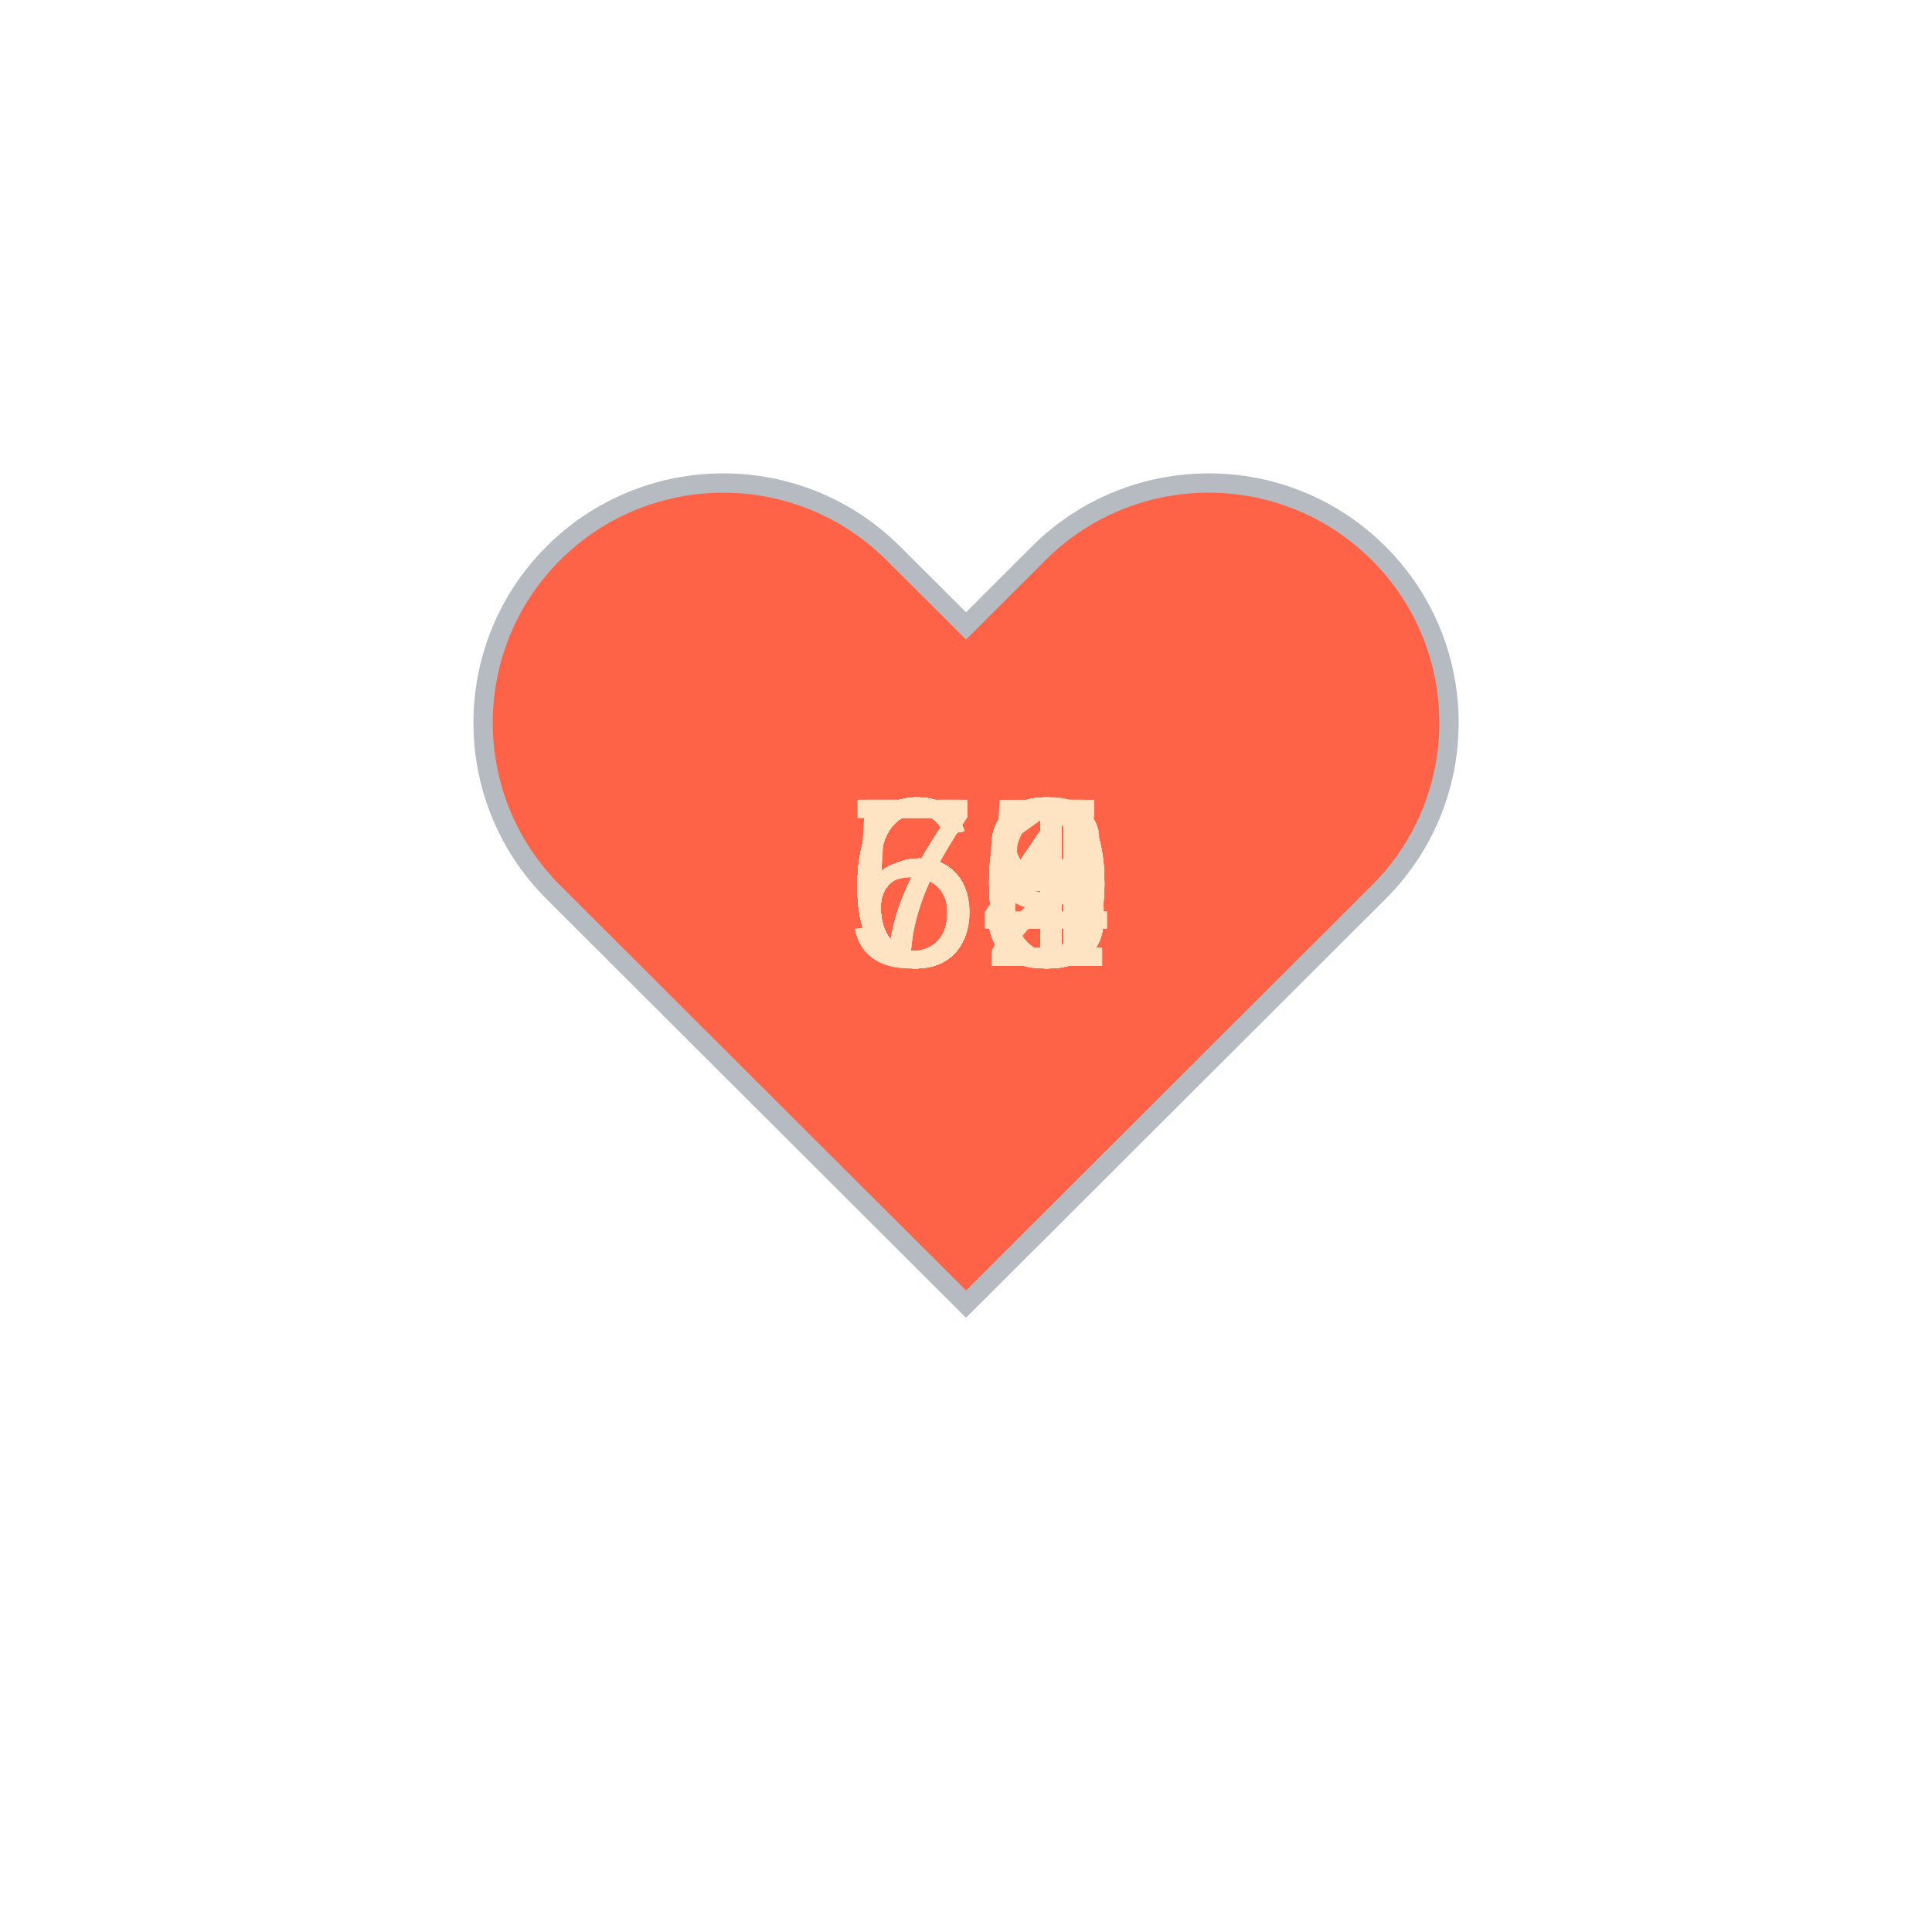
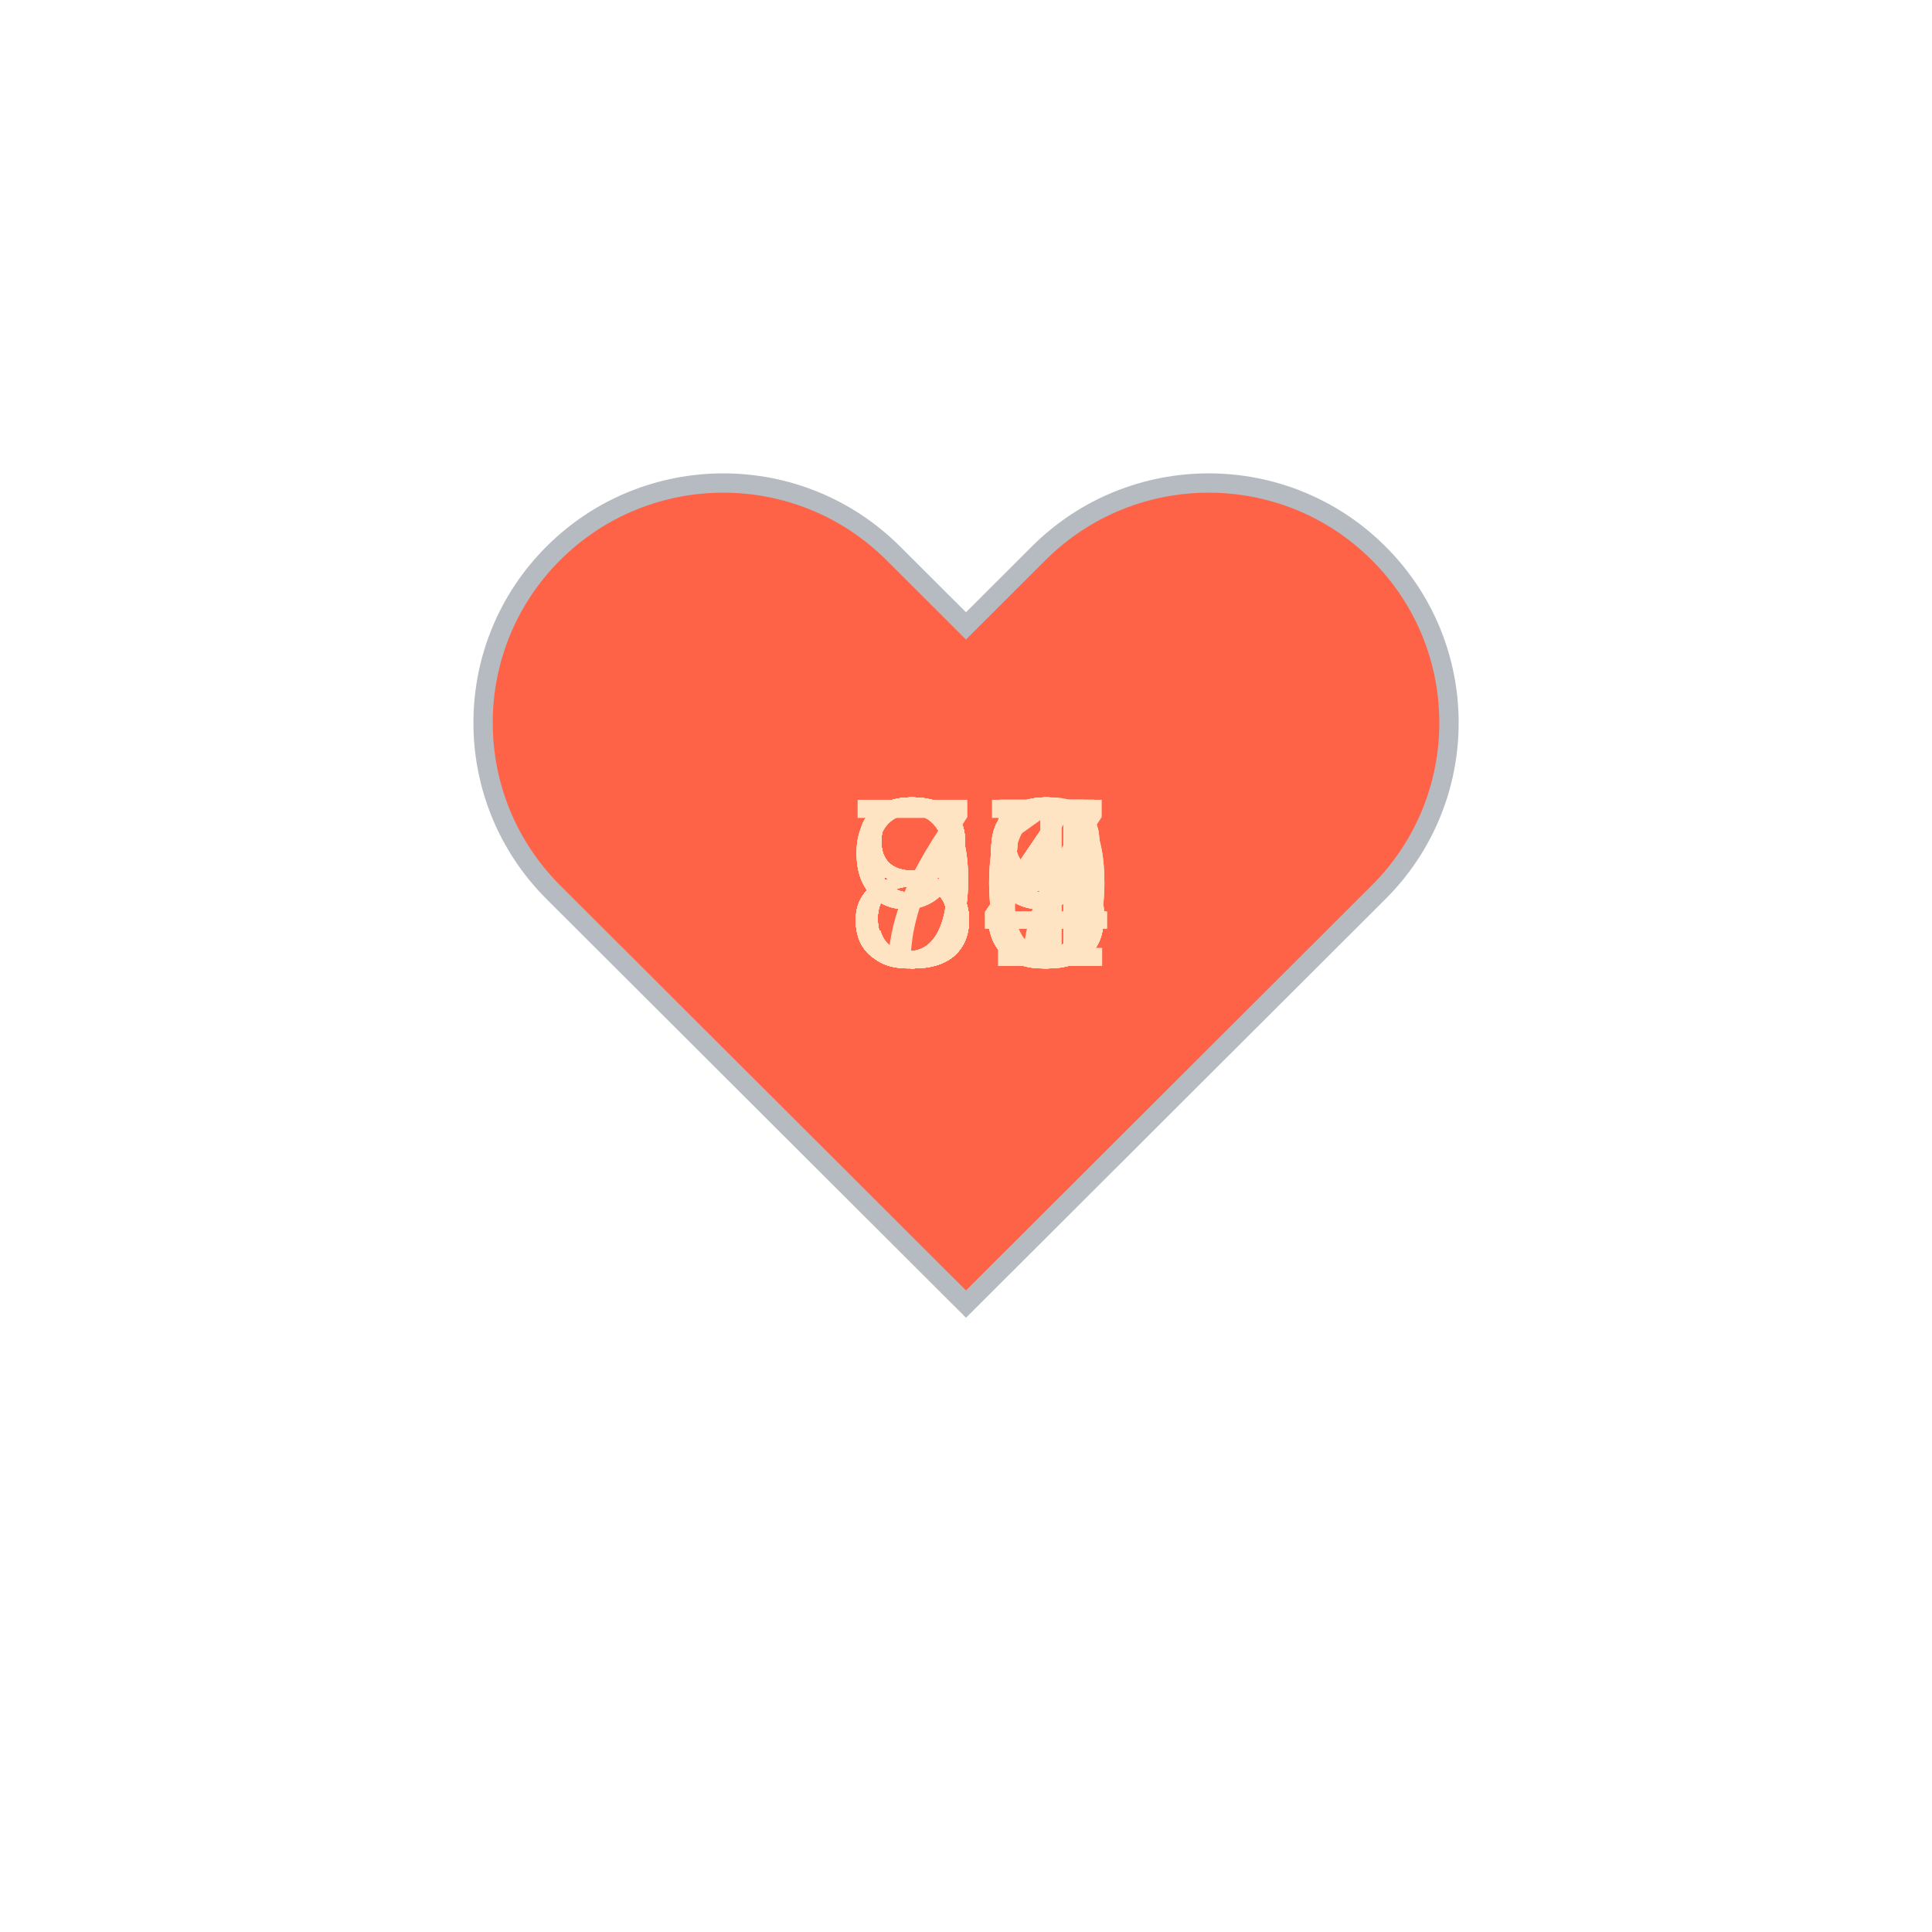
<svg xmlns="http://www.w3.org/2000/svg" baseProfile="full" height="150" version="1.1" viewBox="0,0,200,200" width="150">
  <defs />
  <g transform="translate(100 100)">
    <path d="M92.71,7.27L92.71,7.27c-9.71-9.69-25.46-9.69-35.18,0L50,14.79l-7.54-7.52C32.75-2.42,17-2.42,7.29,7.27v0 c-9.71,9.69-9.71,25.41,0,35.1L50,85l42.71-42.63C102.43,32.68,102.43,16.96,92.71,7.27z" fill="tomato" stroke="#B6BBC1" stroke-width="2" transform="translate(-50 -50)" />
    <animateTransform additive="sum" attributeName="transform" dur="1.2s" repeatCount="indefinite" type="scale" values="1; 1.5; 1.25; 1.5; 1.5; 1;" />
-     <text fill="bisque" style="font-size:25px; font-family:Arial" transform="translate(-12.5 0)">60<animate attributeName="visibility" dur="36.0s" keyTimes="0;0.03;0.07;0.1;0.13;0.17;0.2;0.23;0.27;0.3;0.33;0.37;0.4;0.43;0.47;0.5;0.53;0.57;0.6;0.63;0.67;0.7;0.73;0.77;0.8;0.83;0.87;0.9;0.93;0.97;1.0" repeatCount="indefinite" values="visible;hidden;hidden;hidden;hidden;hidden;hidden;hidden;hidden;hidden;hidden;hidden;hidden;hidden;hidden;hidden;hidden;hidden;hidden;hidden;hidden;hidden;hidden;hidden;hidden;hidden;hidden;hidden;hidden;hidden;hidden" />
+     <text fill="bisque" style="font-size:25px; font-family:Arial" transform="translate(-12.5 0)">88<animate attributeName="visibility" dur="36.0s" keyTimes="0;0.03;0.07;0.1;0.13;0.17;0.2;0.23;0.27;0.3;0.33;0.37;0.4;0.43;0.47;0.5;0.53;0.57;0.6;0.63;0.67;0.7;0.73;0.77;0.8;0.83;0.87;0.9;0.93;0.97;1.0" repeatCount="indefinite" values="visible;hidden;hidden;hidden;hidden;hidden;hidden;hidden;hidden;hidden;hidden;hidden;hidden;hidden;hidden;hidden;hidden;hidden;hidden;hidden;hidden;hidden;hidden;hidden;hidden;hidden;hidden;hidden;hidden;hidden;hidden" />
    </text>
-     <text fill="bisque" style="font-size:25px; font-family:Arial" transform="translate(-12.5 0)">60<animate attributeName="visibility" dur="36.0s" keyTimes="0;0.03;0.07;0.1;0.13;0.17;0.2;0.23;0.27;0.3;0.33;0.37;0.4;0.43;0.47;0.5;0.53;0.57;0.6;0.63;0.67;0.7;0.73;0.77;0.8;0.83;0.87;0.9;0.93;0.97;1.0" repeatCount="indefinite" values="hidden;visible;hidden;hidden;hidden;hidden;hidden;hidden;hidden;hidden;hidden;hidden;hidden;hidden;hidden;hidden;hidden;hidden;hidden;hidden;hidden;hidden;hidden;hidden;hidden;hidden;hidden;hidden;hidden;hidden;hidden" />
+     <text fill="bisque" style="font-size:25px; font-family:Arial" transform="translate(-12.5 0)">83<animate attributeName="visibility" dur="36.0s" keyTimes="0;0.03;0.07;0.1;0.13;0.17;0.2;0.23;0.27;0.3;0.33;0.37;0.4;0.43;0.47;0.5;0.53;0.57;0.6;0.63;0.67;0.7;0.73;0.77;0.8;0.83;0.87;0.9;0.93;0.97;1.0" repeatCount="indefinite" values="hidden;visible;hidden;hidden;hidden;hidden;hidden;hidden;hidden;hidden;hidden;hidden;hidden;hidden;hidden;hidden;hidden;hidden;hidden;hidden;hidden;hidden;hidden;hidden;hidden;hidden;hidden;hidden;hidden;hidden;hidden" />
    </text>
-     <text fill="bisque" style="font-size:25px; font-family:Arial" transform="translate(-12.5 0)">60<animate attributeName="visibility" dur="36.0s" keyTimes="0;0.03;0.07;0.1;0.13;0.17;0.2;0.23;0.27;0.3;0.33;0.37;0.4;0.43;0.47;0.5;0.53;0.57;0.6;0.63;0.67;0.7;0.73;0.77;0.8;0.83;0.87;0.9;0.93;0.97;1.0" repeatCount="indefinite" values="hidden;hidden;visible;hidden;hidden;hidden;hidden;hidden;hidden;hidden;hidden;hidden;hidden;hidden;hidden;hidden;hidden;hidden;hidden;hidden;hidden;hidden;hidden;hidden;hidden;hidden;hidden;hidden;hidden;hidden;hidden" />
+     <text fill="bisque" style="font-size:25px; font-family:Arial" transform="translate(-12.5 0)">95<animate attributeName="visibility" dur="36.0s" keyTimes="0;0.03;0.07;0.1;0.13;0.17;0.2;0.23;0.27;0.3;0.33;0.37;0.4;0.43;0.47;0.5;0.53;0.57;0.6;0.63;0.67;0.7;0.73;0.77;0.8;0.83;0.87;0.9;0.93;0.97;1.0" repeatCount="indefinite" values="hidden;hidden;visible;hidden;hidden;hidden;hidden;hidden;hidden;hidden;hidden;hidden;hidden;hidden;hidden;hidden;hidden;hidden;hidden;hidden;hidden;hidden;hidden;hidden;hidden;hidden;hidden;hidden;hidden;hidden;hidden" />
    </text>
-     <text fill="bisque" style="font-size:25px; font-family:Arial" transform="translate(-12.5 0)">63<animate attributeName="visibility" dur="36.0s" keyTimes="0;0.03;0.07;0.1;0.13;0.17;0.2;0.23;0.27;0.3;0.33;0.37;0.4;0.43;0.47;0.5;0.53;0.57;0.6;0.63;0.67;0.7;0.73;0.77;0.8;0.83;0.87;0.9;0.93;0.97;1.0" repeatCount="indefinite" values="hidden;hidden;hidden;visible;hidden;hidden;hidden;hidden;hidden;hidden;hidden;hidden;hidden;hidden;hidden;hidden;hidden;hidden;hidden;hidden;hidden;hidden;hidden;hidden;hidden;hidden;hidden;hidden;hidden;hidden;hidden" />
+     <text fill="bisque" style="font-size:25px; font-family:Arial" transform="translate(-12.5 0)">88<animate attributeName="visibility" dur="36.0s" keyTimes="0;0.03;0.07;0.1;0.13;0.17;0.2;0.23;0.27;0.3;0.33;0.37;0.4;0.43;0.47;0.5;0.53;0.57;0.6;0.63;0.67;0.7;0.73;0.77;0.8;0.83;0.87;0.9;0.93;0.97;1.0" repeatCount="indefinite" values="hidden;hidden;hidden;visible;hidden;hidden;hidden;hidden;hidden;hidden;hidden;hidden;hidden;hidden;hidden;hidden;hidden;hidden;hidden;hidden;hidden;hidden;hidden;hidden;hidden;hidden;hidden;hidden;hidden;hidden;hidden" />
    </text>
-     <text fill="bisque" style="font-size:25px; font-family:Arial" transform="translate(-12.5 0)">60<animate attributeName="visibility" dur="36.0s" keyTimes="0;0.03;0.07;0.1;0.13;0.17;0.2;0.23;0.27;0.3;0.33;0.37;0.4;0.43;0.47;0.5;0.53;0.57;0.6;0.63;0.67;0.7;0.73;0.77;0.8;0.83;0.87;0.9;0.93;0.97;1.0" repeatCount="indefinite" values="hidden;hidden;hidden;hidden;visible;hidden;hidden;hidden;hidden;hidden;hidden;hidden;hidden;hidden;hidden;hidden;hidden;hidden;hidden;hidden;hidden;hidden;hidden;hidden;hidden;hidden;hidden;hidden;hidden;hidden;hidden" />
+     <text fill="bisque" style="font-size:25px; font-family:Arial" transform="translate(-12.5 0)">90<animate attributeName="visibility" dur="36.0s" keyTimes="0;0.03;0.07;0.1;0.13;0.17;0.2;0.23;0.27;0.3;0.33;0.37;0.4;0.43;0.47;0.5;0.53;0.57;0.6;0.63;0.67;0.7;0.73;0.77;0.8;0.83;0.87;0.9;0.93;0.97;1.0" repeatCount="indefinite" values="hidden;hidden;hidden;hidden;visible;hidden;hidden;hidden;hidden;hidden;hidden;hidden;hidden;hidden;hidden;hidden;hidden;hidden;hidden;hidden;hidden;hidden;hidden;hidden;hidden;hidden;hidden;hidden;hidden;hidden;hidden" />
    </text>
-     <text fill="bisque" style="font-size:25px; font-family:Arial" transform="translate(-12.5 0)">61<animate attributeName="visibility" dur="36.0s" keyTimes="0;0.03;0.07;0.1;0.13;0.17;0.2;0.23;0.27;0.3;0.33;0.37;0.4;0.43;0.47;0.5;0.53;0.57;0.6;0.63;0.67;0.7;0.73;0.77;0.8;0.83;0.87;0.9;0.93;0.97;1.0" repeatCount="indefinite" values="hidden;hidden;hidden;hidden;hidden;visible;hidden;hidden;hidden;hidden;hidden;hidden;hidden;hidden;hidden;hidden;hidden;hidden;hidden;hidden;hidden;hidden;hidden;hidden;hidden;hidden;hidden;hidden;hidden;hidden;hidden" />
+     <text fill="bisque" style="font-size:25px; font-family:Arial" transform="translate(-12.5 0)">89<animate attributeName="visibility" dur="36.0s" keyTimes="0;0.03;0.07;0.1;0.13;0.17;0.2;0.23;0.27;0.3;0.33;0.37;0.4;0.43;0.47;0.5;0.53;0.57;0.6;0.63;0.67;0.7;0.73;0.77;0.8;0.83;0.87;0.9;0.93;0.97;1.0" repeatCount="indefinite" values="hidden;hidden;hidden;hidden;hidden;visible;hidden;hidden;hidden;hidden;hidden;hidden;hidden;hidden;hidden;hidden;hidden;hidden;hidden;hidden;hidden;hidden;hidden;hidden;hidden;hidden;hidden;hidden;hidden;hidden;hidden" />
    </text>
-     <text fill="bisque" style="font-size:25px; font-family:Arial" transform="translate(-12.5 0)">64<animate attributeName="visibility" dur="36.0s" keyTimes="0;0.03;0.07;0.1;0.13;0.17;0.2;0.23;0.27;0.3;0.33;0.37;0.4;0.43;0.47;0.5;0.53;0.57;0.6;0.63;0.67;0.7;0.73;0.77;0.8;0.83;0.87;0.9;0.93;0.97;1.0" repeatCount="indefinite" values="hidden;hidden;hidden;hidden;hidden;hidden;visible;hidden;hidden;hidden;hidden;hidden;hidden;hidden;hidden;hidden;hidden;hidden;hidden;hidden;hidden;hidden;hidden;hidden;hidden;hidden;hidden;hidden;hidden;hidden;hidden" />
+     <text fill="bisque" style="font-size:25px; font-family:Arial" transform="translate(-12.5 0)">93<animate attributeName="visibility" dur="36.0s" keyTimes="0;0.03;0.07;0.1;0.13;0.17;0.2;0.23;0.27;0.3;0.33;0.37;0.4;0.43;0.47;0.5;0.53;0.57;0.6;0.63;0.67;0.7;0.73;0.77;0.8;0.83;0.87;0.9;0.93;0.97;1.0" repeatCount="indefinite" values="hidden;hidden;hidden;hidden;hidden;hidden;visible;hidden;hidden;hidden;hidden;hidden;hidden;hidden;hidden;hidden;hidden;hidden;hidden;hidden;hidden;hidden;hidden;hidden;hidden;hidden;hidden;hidden;hidden;hidden;hidden" />
    </text>
-     <text fill="bisque" style="font-size:25px; font-family:Arial" transform="translate(-12.5 0)">63<animate attributeName="visibility" dur="36.0s" keyTimes="0;0.03;0.07;0.1;0.13;0.17;0.2;0.23;0.27;0.3;0.33;0.37;0.4;0.43;0.47;0.5;0.53;0.57;0.6;0.63;0.67;0.7;0.73;0.77;0.8;0.83;0.87;0.9;0.93;0.97;1.0" repeatCount="indefinite" values="hidden;hidden;hidden;hidden;hidden;hidden;hidden;visible;hidden;hidden;hidden;hidden;hidden;hidden;hidden;hidden;hidden;hidden;hidden;hidden;hidden;hidden;hidden;hidden;hidden;hidden;hidden;hidden;hidden;hidden;hidden" />
+     <text fill="bisque" style="font-size:25px; font-family:Arial" transform="translate(-12.5 0)">93<animate attributeName="visibility" dur="36.0s" keyTimes="0;0.03;0.07;0.1;0.13;0.17;0.2;0.23;0.27;0.3;0.33;0.37;0.4;0.43;0.47;0.5;0.53;0.57;0.6;0.63;0.67;0.7;0.73;0.77;0.8;0.83;0.87;0.9;0.93;0.97;1.0" repeatCount="indefinite" values="hidden;hidden;hidden;hidden;hidden;hidden;hidden;visible;hidden;hidden;hidden;hidden;hidden;hidden;hidden;hidden;hidden;hidden;hidden;hidden;hidden;hidden;hidden;hidden;hidden;hidden;hidden;hidden;hidden;hidden;hidden" />
    </text>
-     <text fill="bisque" style="font-size:25px; font-family:Arial" transform="translate(-12.5 0)">60<animate attributeName="visibility" dur="36.0s" keyTimes="0;0.03;0.07;0.1;0.13;0.17;0.2;0.23;0.27;0.3;0.33;0.37;0.4;0.43;0.47;0.5;0.53;0.57;0.6;0.63;0.67;0.7;0.73;0.77;0.8;0.83;0.87;0.9;0.93;0.97;1.0" repeatCount="indefinite" values="hidden;hidden;hidden;hidden;hidden;hidden;hidden;hidden;visible;hidden;hidden;hidden;hidden;hidden;hidden;hidden;hidden;hidden;hidden;hidden;hidden;hidden;hidden;hidden;hidden;hidden;hidden;hidden;hidden;hidden;hidden" />
+     <text fill="bisque" style="font-size:25px; font-family:Arial" transform="translate(-12.5 0)">86<animate attributeName="visibility" dur="36.0s" keyTimes="0;0.03;0.07;0.1;0.13;0.17;0.2;0.23;0.27;0.3;0.33;0.37;0.4;0.43;0.47;0.5;0.53;0.57;0.6;0.63;0.67;0.7;0.73;0.77;0.8;0.83;0.87;0.9;0.93;0.97;1.0" repeatCount="indefinite" values="hidden;hidden;hidden;hidden;hidden;hidden;hidden;hidden;visible;hidden;hidden;hidden;hidden;hidden;hidden;hidden;hidden;hidden;hidden;hidden;hidden;hidden;hidden;hidden;hidden;hidden;hidden;hidden;hidden;hidden;hidden" />
    </text>
-     <text fill="bisque" style="font-size:25px; font-family:Arial" transform="translate(-12.5 0)">63<animate attributeName="visibility" dur="36.0s" keyTimes="0;0.03;0.07;0.1;0.13;0.17;0.2;0.23;0.27;0.3;0.33;0.37;0.4;0.43;0.47;0.5;0.53;0.57;0.6;0.63;0.67;0.7;0.73;0.77;0.8;0.83;0.87;0.9;0.93;0.97;1.0" repeatCount="indefinite" values="hidden;hidden;hidden;hidden;hidden;hidden;hidden;hidden;hidden;visible;hidden;hidden;hidden;hidden;hidden;hidden;hidden;hidden;hidden;hidden;hidden;hidden;hidden;hidden;hidden;hidden;hidden;hidden;hidden;hidden;hidden" />
+     <text fill="bisque" style="font-size:25px; font-family:Arial" transform="translate(-12.5 0)">89<animate attributeName="visibility" dur="36.0s" keyTimes="0;0.03;0.07;0.1;0.13;0.17;0.2;0.23;0.27;0.3;0.33;0.37;0.4;0.43;0.47;0.5;0.53;0.57;0.6;0.63;0.67;0.7;0.73;0.77;0.8;0.83;0.87;0.9;0.93;0.97;1.0" repeatCount="indefinite" values="hidden;hidden;hidden;hidden;hidden;hidden;hidden;hidden;hidden;visible;hidden;hidden;hidden;hidden;hidden;hidden;hidden;hidden;hidden;hidden;hidden;hidden;hidden;hidden;hidden;hidden;hidden;hidden;hidden;hidden;hidden" />
    </text>
-     <text fill="bisque" style="font-size:25px; font-family:Arial" transform="translate(-12.5 0)">62<animate attributeName="visibility" dur="36.0s" keyTimes="0;0.03;0.07;0.1;0.13;0.17;0.2;0.23;0.27;0.3;0.33;0.37;0.4;0.43;0.47;0.5;0.53;0.57;0.6;0.63;0.67;0.7;0.73;0.77;0.8;0.83;0.87;0.9;0.93;0.97;1.0" repeatCount="indefinite" values="hidden;hidden;hidden;hidden;hidden;hidden;hidden;hidden;hidden;hidden;visible;hidden;hidden;hidden;hidden;hidden;hidden;hidden;hidden;hidden;hidden;hidden;hidden;hidden;hidden;hidden;hidden;hidden;hidden;hidden;hidden" />
+     <text fill="bisque" style="font-size:25px; font-family:Arial" transform="translate(-12.5 0)">84<animate attributeName="visibility" dur="36.0s" keyTimes="0;0.03;0.07;0.1;0.13;0.17;0.2;0.23;0.27;0.3;0.33;0.37;0.4;0.43;0.47;0.5;0.53;0.57;0.6;0.63;0.67;0.7;0.73;0.77;0.8;0.83;0.87;0.9;0.93;0.97;1.0" repeatCount="indefinite" values="hidden;hidden;hidden;hidden;hidden;hidden;hidden;hidden;hidden;hidden;visible;hidden;hidden;hidden;hidden;hidden;hidden;hidden;hidden;hidden;hidden;hidden;hidden;hidden;hidden;hidden;hidden;hidden;hidden;hidden;hidden" />
    </text>
-     <text fill="bisque" style="font-size:25px; font-family:Arial" transform="translate(-12.5 0)">64<animate attributeName="visibility" dur="36.0s" keyTimes="0;0.03;0.07;0.1;0.13;0.17;0.2;0.23;0.27;0.3;0.33;0.37;0.4;0.43;0.47;0.5;0.53;0.57;0.6;0.63;0.67;0.7;0.73;0.77;0.8;0.83;0.87;0.9;0.93;0.97;1.0" repeatCount="indefinite" values="hidden;hidden;hidden;hidden;hidden;hidden;hidden;hidden;hidden;hidden;hidden;visible;hidden;hidden;hidden;hidden;hidden;hidden;hidden;hidden;hidden;hidden;hidden;hidden;hidden;hidden;hidden;hidden;hidden;hidden;hidden" />
+     <text fill="bisque" style="font-size:25px; font-family:Arial" transform="translate(-12.5 0)">84<animate attributeName="visibility" dur="36.0s" keyTimes="0;0.03;0.07;0.1;0.13;0.17;0.2;0.23;0.27;0.3;0.33;0.37;0.4;0.43;0.47;0.5;0.53;0.57;0.6;0.63;0.67;0.7;0.73;0.77;0.8;0.83;0.87;0.9;0.93;0.97;1.0" repeatCount="indefinite" values="hidden;hidden;hidden;hidden;hidden;hidden;hidden;hidden;hidden;hidden;hidden;visible;hidden;hidden;hidden;hidden;hidden;hidden;hidden;hidden;hidden;hidden;hidden;hidden;hidden;hidden;hidden;hidden;hidden;hidden;hidden" />
    </text>
-     <text fill="bisque" style="font-size:25px; font-family:Arial" transform="translate(-12.5 0)">59<animate attributeName="visibility" dur="36.0s" keyTimes="0;0.03;0.07;0.1;0.13;0.17;0.2;0.23;0.27;0.3;0.33;0.37;0.4;0.43;0.47;0.5;0.53;0.57;0.6;0.63;0.67;0.7;0.73;0.77;0.8;0.83;0.87;0.9;0.93;0.97;1.0" repeatCount="indefinite" values="hidden;hidden;hidden;hidden;hidden;hidden;hidden;hidden;hidden;hidden;hidden;hidden;visible;hidden;hidden;hidden;hidden;hidden;hidden;hidden;hidden;hidden;hidden;hidden;hidden;hidden;hidden;hidden;hidden;hidden;hidden" />
+     <text fill="bisque" style="font-size:25px; font-family:Arial" transform="translate(-12.5 0)">85<animate attributeName="visibility" dur="36.0s" keyTimes="0;0.03;0.07;0.1;0.13;0.17;0.2;0.23;0.27;0.3;0.33;0.37;0.4;0.43;0.47;0.5;0.53;0.57;0.6;0.63;0.67;0.7;0.73;0.77;0.8;0.83;0.87;0.9;0.93;0.97;1.0" repeatCount="indefinite" values="hidden;hidden;hidden;hidden;hidden;hidden;hidden;hidden;hidden;hidden;hidden;hidden;visible;hidden;hidden;hidden;hidden;hidden;hidden;hidden;hidden;hidden;hidden;hidden;hidden;hidden;hidden;hidden;hidden;hidden;hidden" />
    </text>
-     <text fill="bisque" style="font-size:25px; font-family:Arial" transform="translate(-12.5 0)">66<animate attributeName="visibility" dur="36.0s" keyTimes="0;0.03;0.07;0.1;0.13;0.17;0.2;0.23;0.27;0.3;0.33;0.37;0.4;0.43;0.47;0.5;0.53;0.57;0.6;0.63;0.67;0.7;0.73;0.77;0.8;0.83;0.87;0.9;0.93;0.97;1.0" repeatCount="indefinite" values="hidden;hidden;hidden;hidden;hidden;hidden;hidden;hidden;hidden;hidden;hidden;hidden;hidden;visible;hidden;hidden;hidden;hidden;hidden;hidden;hidden;hidden;hidden;hidden;hidden;hidden;hidden;hidden;hidden;hidden;hidden" />
+     <text fill="bisque" style="font-size:25px; font-family:Arial" transform="translate(-12.5 0)">99<animate attributeName="visibility" dur="36.0s" keyTimes="0;0.03;0.07;0.1;0.13;0.17;0.2;0.23;0.27;0.3;0.33;0.37;0.4;0.43;0.47;0.5;0.53;0.57;0.6;0.63;0.67;0.7;0.73;0.77;0.8;0.83;0.87;0.9;0.93;0.97;1.0" repeatCount="indefinite" values="hidden;hidden;hidden;hidden;hidden;hidden;hidden;hidden;hidden;hidden;hidden;hidden;hidden;visible;hidden;hidden;hidden;hidden;hidden;hidden;hidden;hidden;hidden;hidden;hidden;hidden;hidden;hidden;hidden;hidden;hidden" />
    </text>
-     <text fill="bisque" style="font-size:25px; font-family:Arial" transform="translate(-12.5 0)">63<animate attributeName="visibility" dur="36.0s" keyTimes="0;0.03;0.07;0.1;0.13;0.17;0.2;0.23;0.27;0.3;0.33;0.37;0.4;0.43;0.47;0.5;0.53;0.57;0.6;0.63;0.67;0.7;0.73;0.77;0.8;0.83;0.87;0.9;0.93;0.97;1.0" repeatCount="indefinite" values="hidden;hidden;hidden;hidden;hidden;hidden;hidden;hidden;hidden;hidden;hidden;hidden;hidden;hidden;visible;hidden;hidden;hidden;hidden;hidden;hidden;hidden;hidden;hidden;hidden;hidden;hidden;hidden;hidden;hidden;hidden" />
+     <text fill="bisque" style="font-size:25px; font-family:Arial" transform="translate(-12.5 0)">83<animate attributeName="visibility" dur="36.0s" keyTimes="0;0.03;0.07;0.1;0.13;0.17;0.2;0.23;0.27;0.3;0.33;0.37;0.4;0.43;0.47;0.5;0.53;0.57;0.6;0.63;0.67;0.7;0.73;0.77;0.8;0.83;0.87;0.9;0.93;0.97;1.0" repeatCount="indefinite" values="hidden;hidden;hidden;hidden;hidden;hidden;hidden;hidden;hidden;hidden;hidden;hidden;hidden;hidden;visible;hidden;hidden;hidden;hidden;hidden;hidden;hidden;hidden;hidden;hidden;hidden;hidden;hidden;hidden;hidden;hidden" />
    </text>
-     <text fill="bisque" style="font-size:25px; font-family:Arial" transform="translate(-12.5 0)">63<animate attributeName="visibility" dur="36.0s" keyTimes="0;0.03;0.07;0.1;0.13;0.17;0.2;0.23;0.27;0.3;0.33;0.37;0.4;0.43;0.47;0.5;0.53;0.57;0.6;0.63;0.67;0.7;0.73;0.77;0.8;0.83;0.87;0.9;0.93;0.97;1.0" repeatCount="indefinite" values="hidden;hidden;hidden;hidden;hidden;hidden;hidden;hidden;hidden;hidden;hidden;hidden;hidden;hidden;hidden;visible;hidden;hidden;hidden;hidden;hidden;hidden;hidden;hidden;hidden;hidden;hidden;hidden;hidden;hidden;hidden" />
+     <text fill="bisque" style="font-size:25px; font-family:Arial" transform="translate(-12.5 0)">89<animate attributeName="visibility" dur="36.0s" keyTimes="0;0.03;0.07;0.1;0.13;0.17;0.2;0.23;0.27;0.3;0.33;0.37;0.4;0.43;0.47;0.5;0.53;0.57;0.6;0.63;0.67;0.7;0.73;0.77;0.8;0.83;0.87;0.9;0.93;0.97;1.0" repeatCount="indefinite" values="hidden;hidden;hidden;hidden;hidden;hidden;hidden;hidden;hidden;hidden;hidden;hidden;hidden;hidden;hidden;visible;hidden;hidden;hidden;hidden;hidden;hidden;hidden;hidden;hidden;hidden;hidden;hidden;hidden;hidden;hidden" />
    </text>
-     <text fill="bisque" style="font-size:25px; font-family:Arial" transform="translate(-12.5 0)">58<animate attributeName="visibility" dur="36.0s" keyTimes="0;0.03;0.07;0.1;0.13;0.17;0.2;0.23;0.27;0.3;0.33;0.37;0.4;0.43;0.47;0.5;0.53;0.57;0.6;0.63;0.67;0.7;0.73;0.77;0.8;0.83;0.87;0.9;0.93;0.97;1.0" repeatCount="indefinite" values="hidden;hidden;hidden;hidden;hidden;hidden;hidden;hidden;hidden;hidden;hidden;hidden;hidden;hidden;hidden;hidden;visible;hidden;hidden;hidden;hidden;hidden;hidden;hidden;hidden;hidden;hidden;hidden;hidden;hidden;hidden" />
+     <text fill="bisque" style="font-size:25px; font-family:Arial" transform="translate(-12.5 0)">85<animate attributeName="visibility" dur="36.0s" keyTimes="0;0.03;0.07;0.1;0.13;0.17;0.2;0.23;0.27;0.3;0.33;0.37;0.4;0.43;0.47;0.5;0.53;0.57;0.6;0.63;0.67;0.7;0.73;0.77;0.8;0.83;0.87;0.9;0.93;0.97;1.0" repeatCount="indefinite" values="hidden;hidden;hidden;hidden;hidden;hidden;hidden;hidden;hidden;hidden;hidden;hidden;hidden;hidden;hidden;hidden;visible;hidden;hidden;hidden;hidden;hidden;hidden;hidden;hidden;hidden;hidden;hidden;hidden;hidden;hidden" />
    </text>
-     <text fill="bisque" style="font-size:25px; font-family:Arial" transform="translate(-12.5 0)">63<animate attributeName="visibility" dur="36.0s" keyTimes="0;0.03;0.07;0.1;0.13;0.17;0.2;0.23;0.27;0.3;0.33;0.37;0.4;0.43;0.47;0.5;0.53;0.57;0.6;0.63;0.67;0.7;0.73;0.77;0.8;0.83;0.87;0.9;0.93;0.97;1.0" repeatCount="indefinite" values="hidden;hidden;hidden;hidden;hidden;hidden;hidden;hidden;hidden;hidden;hidden;hidden;hidden;hidden;hidden;hidden;hidden;visible;hidden;hidden;hidden;hidden;hidden;hidden;hidden;hidden;hidden;hidden;hidden;hidden;hidden" />
+     <text fill="bisque" style="font-size:25px; font-family:Arial" transform="translate(-12.5 0)">80<animate attributeName="visibility" dur="36.0s" keyTimes="0;0.03;0.07;0.1;0.13;0.17;0.2;0.23;0.27;0.3;0.33;0.37;0.4;0.43;0.47;0.5;0.53;0.57;0.6;0.63;0.67;0.7;0.73;0.77;0.8;0.83;0.87;0.9;0.93;0.97;1.0" repeatCount="indefinite" values="hidden;hidden;hidden;hidden;hidden;hidden;hidden;hidden;hidden;hidden;hidden;hidden;hidden;hidden;hidden;hidden;hidden;visible;hidden;hidden;hidden;hidden;hidden;hidden;hidden;hidden;hidden;hidden;hidden;hidden;hidden" />
    </text>
-     <text fill="bisque" style="font-size:25px; font-family:Arial" transform="translate(-12.5 0)">63<animate attributeName="visibility" dur="36.0s" keyTimes="0;0.03;0.07;0.1;0.13;0.17;0.2;0.23;0.27;0.3;0.33;0.37;0.4;0.43;0.47;0.5;0.53;0.57;0.6;0.63;0.67;0.7;0.73;0.77;0.8;0.83;0.87;0.9;0.93;0.97;1.0" repeatCount="indefinite" values="hidden;hidden;hidden;hidden;hidden;hidden;hidden;hidden;hidden;hidden;hidden;hidden;hidden;hidden;hidden;hidden;hidden;hidden;visible;hidden;hidden;hidden;hidden;hidden;hidden;hidden;hidden;hidden;hidden;hidden;hidden" />
+     <text fill="bisque" style="font-size:25px; font-family:Arial" transform="translate(-12.5 0)">81<animate attributeName="visibility" dur="36.0s" keyTimes="0;0.03;0.07;0.1;0.13;0.17;0.2;0.23;0.27;0.3;0.33;0.37;0.4;0.43;0.47;0.5;0.53;0.57;0.6;0.63;0.67;0.7;0.73;0.77;0.8;0.83;0.87;0.9;0.93;0.97;1.0" repeatCount="indefinite" values="hidden;hidden;hidden;hidden;hidden;hidden;hidden;hidden;hidden;hidden;hidden;hidden;hidden;hidden;hidden;hidden;hidden;hidden;visible;hidden;hidden;hidden;hidden;hidden;hidden;hidden;hidden;hidden;hidden;hidden;hidden" />
    </text>
-     <text fill="bisque" style="font-size:25px; font-family:Arial" transform="translate(-12.5 0)">60<animate attributeName="visibility" dur="36.0s" keyTimes="0;0.03;0.07;0.1;0.13;0.17;0.2;0.23;0.27;0.3;0.33;0.37;0.4;0.43;0.47;0.5;0.53;0.57;0.6;0.63;0.67;0.7;0.73;0.77;0.8;0.83;0.87;0.9;0.93;0.97;1.0" repeatCount="indefinite" values="hidden;hidden;hidden;hidden;hidden;hidden;hidden;hidden;hidden;hidden;hidden;hidden;hidden;hidden;hidden;hidden;hidden;hidden;hidden;visible;hidden;hidden;hidden;hidden;hidden;hidden;hidden;hidden;hidden;hidden;hidden" />
+     <text fill="bisque" style="font-size:25px; font-family:Arial" transform="translate(-12.5 0)">79<animate attributeName="visibility" dur="36.0s" keyTimes="0;0.03;0.07;0.1;0.13;0.17;0.2;0.23;0.27;0.3;0.33;0.37;0.4;0.43;0.47;0.5;0.53;0.57;0.6;0.63;0.67;0.7;0.73;0.77;0.8;0.83;0.87;0.9;0.93;0.97;1.0" repeatCount="indefinite" values="hidden;hidden;hidden;hidden;hidden;hidden;hidden;hidden;hidden;hidden;hidden;hidden;hidden;hidden;hidden;hidden;hidden;hidden;hidden;visible;hidden;hidden;hidden;hidden;hidden;hidden;hidden;hidden;hidden;hidden;hidden" />
    </text>
-     <text fill="bisque" style="font-size:25px; font-family:Arial" transform="translate(-12.5 0)">64<animate attributeName="visibility" dur="36.0s" keyTimes="0;0.03;0.07;0.1;0.13;0.17;0.2;0.23;0.27;0.3;0.33;0.37;0.4;0.43;0.47;0.5;0.53;0.57;0.6;0.63;0.67;0.7;0.73;0.77;0.8;0.83;0.87;0.9;0.93;0.97;1.0" repeatCount="indefinite" values="hidden;hidden;hidden;hidden;hidden;hidden;hidden;hidden;hidden;hidden;hidden;hidden;hidden;hidden;hidden;hidden;hidden;hidden;hidden;hidden;visible;hidden;hidden;hidden;hidden;hidden;hidden;hidden;hidden;hidden;hidden" />
+     <text fill="bisque" style="font-size:25px; font-family:Arial" transform="translate(-12.5 0)">85<animate attributeName="visibility" dur="36.0s" keyTimes="0;0.03;0.07;0.1;0.13;0.17;0.2;0.23;0.27;0.3;0.33;0.37;0.4;0.43;0.47;0.5;0.53;0.57;0.6;0.63;0.67;0.7;0.73;0.77;0.8;0.83;0.87;0.9;0.93;0.97;1.0" repeatCount="indefinite" values="hidden;hidden;hidden;hidden;hidden;hidden;hidden;hidden;hidden;hidden;hidden;hidden;hidden;hidden;hidden;hidden;hidden;hidden;hidden;hidden;visible;hidden;hidden;hidden;hidden;hidden;hidden;hidden;hidden;hidden;hidden" />
    </text>
-     <text fill="bisque" style="font-size:25px; font-family:Arial" transform="translate(-12.5 0)">66<animate attributeName="visibility" dur="36.0s" keyTimes="0;0.03;0.07;0.1;0.13;0.17;0.2;0.23;0.27;0.3;0.33;0.37;0.4;0.43;0.47;0.5;0.53;0.57;0.6;0.63;0.67;0.7;0.73;0.77;0.8;0.83;0.87;0.9;0.93;0.97;1.0" repeatCount="indefinite" values="hidden;hidden;hidden;hidden;hidden;hidden;hidden;hidden;hidden;hidden;hidden;hidden;hidden;hidden;hidden;hidden;hidden;hidden;hidden;hidden;hidden;visible;hidden;hidden;hidden;hidden;hidden;hidden;hidden;hidden;hidden" />
+     <text fill="bisque" style="font-size:25px; font-family:Arial" transform="translate(-12.5 0)">84<animate attributeName="visibility" dur="36.0s" keyTimes="0;0.03;0.07;0.1;0.13;0.17;0.2;0.23;0.27;0.3;0.33;0.37;0.4;0.43;0.47;0.5;0.53;0.57;0.6;0.63;0.67;0.7;0.73;0.77;0.8;0.83;0.87;0.9;0.93;0.97;1.0" repeatCount="indefinite" values="hidden;hidden;hidden;hidden;hidden;hidden;hidden;hidden;hidden;hidden;hidden;hidden;hidden;hidden;hidden;hidden;hidden;hidden;hidden;hidden;hidden;visible;hidden;hidden;hidden;hidden;hidden;hidden;hidden;hidden;hidden" />
    </text>
-     <text fill="bisque" style="font-size:25px; font-family:Arial" transform="translate(-12.5 0)">64<animate attributeName="visibility" dur="36.0s" keyTimes="0;0.03;0.07;0.1;0.13;0.17;0.2;0.23;0.27;0.3;0.33;0.37;0.4;0.43;0.47;0.5;0.53;0.57;0.6;0.63;0.67;0.7;0.73;0.77;0.8;0.83;0.87;0.9;0.93;0.97;1.0" repeatCount="indefinite" values="hidden;hidden;hidden;hidden;hidden;hidden;hidden;hidden;hidden;hidden;hidden;hidden;hidden;hidden;hidden;hidden;hidden;hidden;hidden;hidden;hidden;hidden;visible;hidden;hidden;hidden;hidden;hidden;hidden;hidden;hidden" />
+     <text fill="bisque" style="font-size:25px; font-family:Arial" transform="translate(-12.5 0)">84<animate attributeName="visibility" dur="36.0s" keyTimes="0;0.03;0.07;0.1;0.13;0.17;0.2;0.23;0.27;0.3;0.33;0.37;0.4;0.43;0.47;0.5;0.53;0.57;0.6;0.63;0.67;0.7;0.73;0.77;0.8;0.83;0.87;0.9;0.93;0.97;1.0" repeatCount="indefinite" values="hidden;hidden;hidden;hidden;hidden;hidden;hidden;hidden;hidden;hidden;hidden;hidden;hidden;hidden;hidden;hidden;hidden;hidden;hidden;hidden;hidden;hidden;visible;hidden;hidden;hidden;hidden;hidden;hidden;hidden;hidden" />
    </text>
-     <text fill="bisque" style="font-size:25px; font-family:Arial" transform="translate(-12.5 0)">63<animate attributeName="visibility" dur="36.0s" keyTimes="0;0.03;0.07;0.1;0.13;0.17;0.2;0.23;0.27;0.3;0.33;0.37;0.4;0.43;0.47;0.5;0.53;0.57;0.6;0.63;0.67;0.7;0.73;0.77;0.8;0.83;0.87;0.9;0.93;0.97;1.0" repeatCount="indefinite" values="hidden;hidden;hidden;hidden;hidden;hidden;hidden;hidden;hidden;hidden;hidden;hidden;hidden;hidden;hidden;hidden;hidden;hidden;hidden;hidden;hidden;hidden;hidden;visible;hidden;hidden;hidden;hidden;hidden;hidden;hidden" />
+     <text fill="bisque" style="font-size:25px; font-family:Arial" transform="translate(-12.5 0)">83<animate attributeName="visibility" dur="36.0s" keyTimes="0;0.03;0.07;0.1;0.13;0.17;0.2;0.23;0.27;0.3;0.33;0.37;0.4;0.43;0.47;0.5;0.53;0.57;0.6;0.63;0.67;0.7;0.73;0.77;0.8;0.83;0.87;0.9;0.93;0.97;1.0" repeatCount="indefinite" values="hidden;hidden;hidden;hidden;hidden;hidden;hidden;hidden;hidden;hidden;hidden;hidden;hidden;hidden;hidden;hidden;hidden;hidden;hidden;hidden;hidden;hidden;hidden;visible;hidden;hidden;hidden;hidden;hidden;hidden;hidden" />
    </text>
-     <text fill="bisque" style="font-size:25px; font-family:Arial" transform="translate(-12.5 0)">63<animate attributeName="visibility" dur="36.0s" keyTimes="0;0.03;0.07;0.1;0.13;0.17;0.2;0.23;0.27;0.3;0.33;0.37;0.4;0.43;0.47;0.5;0.53;0.57;0.6;0.63;0.67;0.7;0.73;0.77;0.8;0.83;0.87;0.9;0.93;0.97;1.0" repeatCount="indefinite" values="hidden;hidden;hidden;hidden;hidden;hidden;hidden;hidden;hidden;hidden;hidden;hidden;hidden;hidden;hidden;hidden;hidden;hidden;hidden;hidden;hidden;hidden;hidden;hidden;visible;hidden;hidden;hidden;hidden;hidden;hidden" />
+     <text fill="bisque" style="font-size:25px; font-family:Arial" transform="translate(-12.5 0)">83<animate attributeName="visibility" dur="36.0s" keyTimes="0;0.03;0.07;0.1;0.13;0.17;0.2;0.23;0.27;0.3;0.33;0.37;0.4;0.43;0.47;0.5;0.53;0.57;0.6;0.63;0.67;0.7;0.73;0.77;0.8;0.83;0.87;0.9;0.93;0.97;1.0" repeatCount="indefinite" values="hidden;hidden;hidden;hidden;hidden;hidden;hidden;hidden;hidden;hidden;hidden;hidden;hidden;hidden;hidden;hidden;hidden;hidden;hidden;hidden;hidden;hidden;hidden;hidden;visible;hidden;hidden;hidden;hidden;hidden;hidden" />
    </text>
-     <text fill="bisque" style="font-size:25px; font-family:Arial" transform="translate(-12.5 0)">63<animate attributeName="visibility" dur="36.0s" keyTimes="0;0.03;0.07;0.1;0.13;0.17;0.2;0.23;0.27;0.3;0.33;0.37;0.4;0.43;0.47;0.5;0.53;0.57;0.6;0.63;0.67;0.7;0.73;0.77;0.8;0.83;0.87;0.9;0.93;0.97;1.0" repeatCount="indefinite" values="hidden;hidden;hidden;hidden;hidden;hidden;hidden;hidden;hidden;hidden;hidden;hidden;hidden;hidden;hidden;hidden;hidden;hidden;hidden;hidden;hidden;hidden;hidden;hidden;hidden;visible;hidden;hidden;hidden;hidden;hidden" />
+     <text fill="bisque" style="font-size:25px; font-family:Arial" transform="translate(-12.5 0)">85<animate attributeName="visibility" dur="36.0s" keyTimes="0;0.03;0.07;0.1;0.13;0.17;0.2;0.23;0.27;0.3;0.33;0.37;0.4;0.43;0.47;0.5;0.53;0.57;0.6;0.63;0.67;0.7;0.73;0.77;0.8;0.83;0.87;0.9;0.93;0.97;1.0" repeatCount="indefinite" values="hidden;hidden;hidden;hidden;hidden;hidden;hidden;hidden;hidden;hidden;hidden;hidden;hidden;hidden;hidden;hidden;hidden;hidden;hidden;hidden;hidden;hidden;hidden;hidden;hidden;visible;hidden;hidden;hidden;hidden;hidden" />
    </text>
-     <text fill="bisque" style="font-size:25px; font-family:Arial" transform="translate(-12.5 0)">63<animate attributeName="visibility" dur="36.0s" keyTimes="0;0.03;0.07;0.1;0.13;0.17;0.2;0.23;0.27;0.3;0.33;0.37;0.4;0.43;0.47;0.5;0.53;0.57;0.6;0.63;0.67;0.7;0.73;0.77;0.8;0.83;0.87;0.9;0.93;0.97;1.0" repeatCount="indefinite" values="hidden;hidden;hidden;hidden;hidden;hidden;hidden;hidden;hidden;hidden;hidden;hidden;hidden;hidden;hidden;hidden;hidden;hidden;hidden;hidden;hidden;hidden;hidden;hidden;hidden;hidden;visible;hidden;hidden;hidden;hidden" />
+     <text fill="bisque" style="font-size:25px; font-family:Arial" transform="translate(-12.5 0)">85<animate attributeName="visibility" dur="36.0s" keyTimes="0;0.03;0.07;0.1;0.13;0.17;0.2;0.23;0.27;0.3;0.33;0.37;0.4;0.43;0.47;0.5;0.53;0.57;0.6;0.63;0.67;0.7;0.73;0.77;0.8;0.83;0.87;0.9;0.93;0.97;1.0" repeatCount="indefinite" values="hidden;hidden;hidden;hidden;hidden;hidden;hidden;hidden;hidden;hidden;hidden;hidden;hidden;hidden;hidden;hidden;hidden;hidden;hidden;hidden;hidden;hidden;hidden;hidden;hidden;hidden;visible;hidden;hidden;hidden;hidden" />
    </text>
-     <text fill="bisque" style="font-size:25px; font-family:Arial" transform="translate(-12.5 0)">63<animate attributeName="visibility" dur="36.0s" keyTimes="0;0.03;0.07;0.1;0.13;0.17;0.2;0.23;0.27;0.3;0.33;0.37;0.4;0.43;0.47;0.5;0.53;0.57;0.6;0.63;0.67;0.7;0.73;0.77;0.8;0.83;0.87;0.9;0.93;0.97;1.0" repeatCount="indefinite" values="hidden;hidden;hidden;hidden;hidden;hidden;hidden;hidden;hidden;hidden;hidden;hidden;hidden;hidden;hidden;hidden;hidden;hidden;hidden;hidden;hidden;hidden;hidden;hidden;hidden;hidden;hidden;visible;hidden;hidden;hidden" />
+     <text fill="bisque" style="font-size:25px; font-family:Arial" transform="translate(-12.5 0)">84<animate attributeName="visibility" dur="36.0s" keyTimes="0;0.03;0.07;0.1;0.13;0.17;0.2;0.23;0.27;0.3;0.33;0.37;0.4;0.43;0.47;0.5;0.53;0.57;0.6;0.63;0.67;0.7;0.73;0.77;0.8;0.83;0.87;0.9;0.93;0.97;1.0" repeatCount="indefinite" values="hidden;hidden;hidden;hidden;hidden;hidden;hidden;hidden;hidden;hidden;hidden;hidden;hidden;hidden;hidden;hidden;hidden;hidden;hidden;hidden;hidden;hidden;hidden;hidden;hidden;hidden;hidden;visible;hidden;hidden;hidden" />
    </text>
-     <text fill="bisque" style="font-size:25px; font-family:Arial" transform="translate(-12.5 0)">75<animate attributeName="visibility" dur="36.0s" keyTimes="0;0.03;0.07;0.1;0.13;0.17;0.2;0.23;0.27;0.3;0.33;0.37;0.4;0.43;0.47;0.5;0.53;0.57;0.6;0.63;0.67;0.7;0.73;0.77;0.8;0.83;0.87;0.9;0.93;0.97;1.0" repeatCount="indefinite" values="hidden;hidden;hidden;hidden;hidden;hidden;hidden;hidden;hidden;hidden;hidden;hidden;hidden;hidden;hidden;hidden;hidden;hidden;hidden;hidden;hidden;hidden;hidden;hidden;hidden;hidden;hidden;hidden;visible;hidden;hidden" />
+     <text fill="bisque" style="font-size:25px; font-family:Arial" transform="translate(-12.5 0)">88<animate attributeName="visibility" dur="36.0s" keyTimes="0;0.03;0.07;0.1;0.13;0.17;0.2;0.23;0.27;0.3;0.33;0.37;0.4;0.43;0.47;0.5;0.53;0.57;0.6;0.63;0.67;0.7;0.73;0.77;0.8;0.83;0.87;0.9;0.93;0.97;1.0" repeatCount="indefinite" values="hidden;hidden;hidden;hidden;hidden;hidden;hidden;hidden;hidden;hidden;hidden;hidden;hidden;hidden;hidden;hidden;hidden;hidden;hidden;hidden;hidden;hidden;hidden;hidden;hidden;hidden;hidden;hidden;visible;hidden;hidden" />
    </text>
-     <text fill="bisque" style="font-size:25px; font-family:Arial" transform="translate(-12.5 0)">71<animate attributeName="visibility" dur="36.0s" keyTimes="0;0.03;0.07;0.1;0.13;0.17;0.2;0.23;0.27;0.3;0.33;0.37;0.4;0.43;0.47;0.5;0.53;0.57;0.6;0.63;0.67;0.7;0.73;0.77;0.8;0.83;0.87;0.9;0.93;0.97;1.0" repeatCount="indefinite" values="hidden;hidden;hidden;hidden;hidden;hidden;hidden;hidden;hidden;hidden;hidden;hidden;hidden;hidden;hidden;hidden;hidden;hidden;hidden;hidden;hidden;hidden;hidden;hidden;hidden;hidden;hidden;hidden;hidden;visible;hidden" />
+     <text fill="bisque" style="font-size:25px; font-family:Arial" transform="translate(-12.5 0)">87<animate attributeName="visibility" dur="36.0s" keyTimes="0;0.03;0.07;0.1;0.13;0.17;0.2;0.23;0.27;0.3;0.33;0.37;0.4;0.43;0.47;0.5;0.53;0.57;0.6;0.63;0.67;0.7;0.73;0.77;0.8;0.83;0.87;0.9;0.93;0.97;1.0" repeatCount="indefinite" values="hidden;hidden;hidden;hidden;hidden;hidden;hidden;hidden;hidden;hidden;hidden;hidden;hidden;hidden;hidden;hidden;hidden;hidden;hidden;hidden;hidden;hidden;hidden;hidden;hidden;hidden;hidden;hidden;hidden;visible;hidden" />
    </text>
  </g>
</svg>
